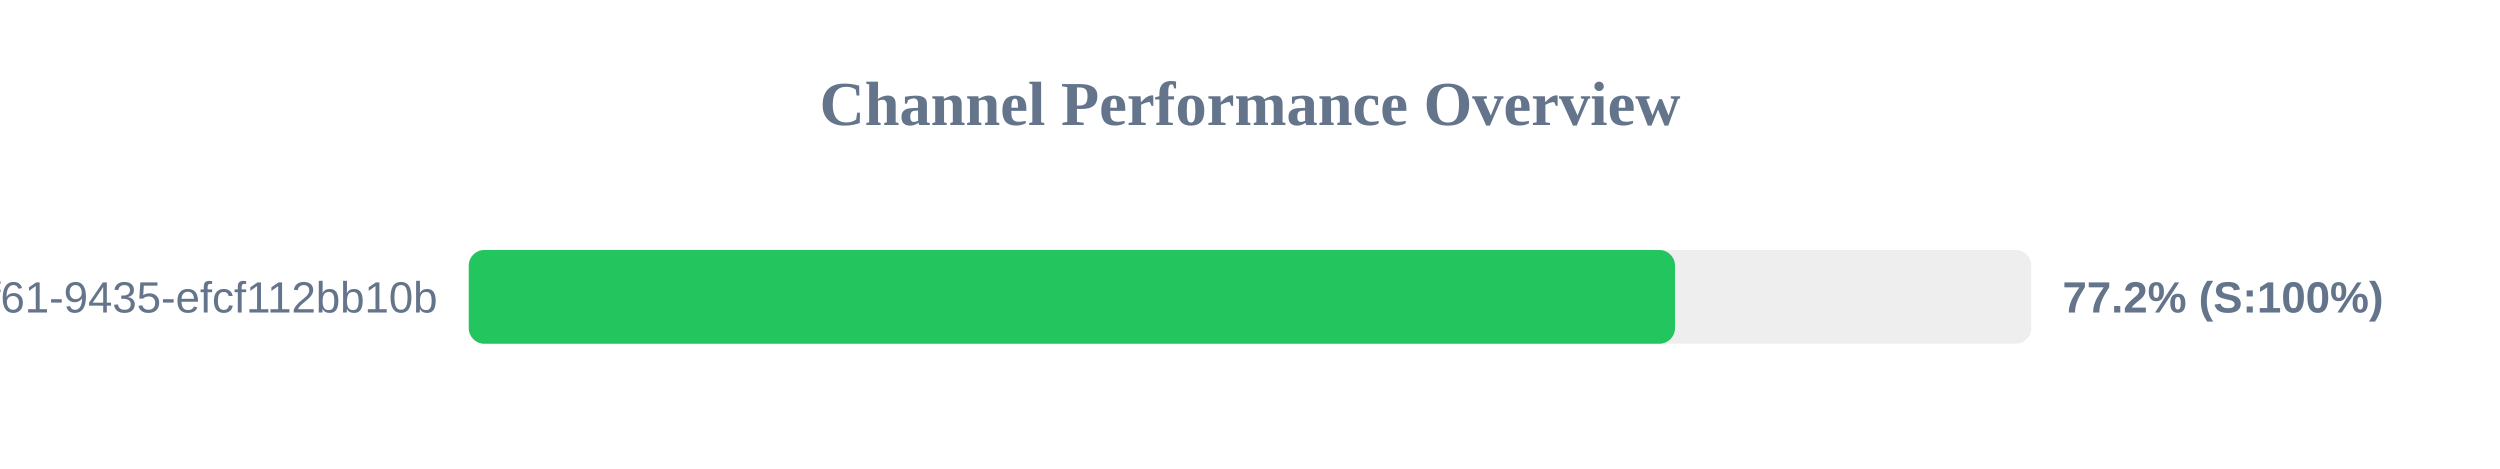
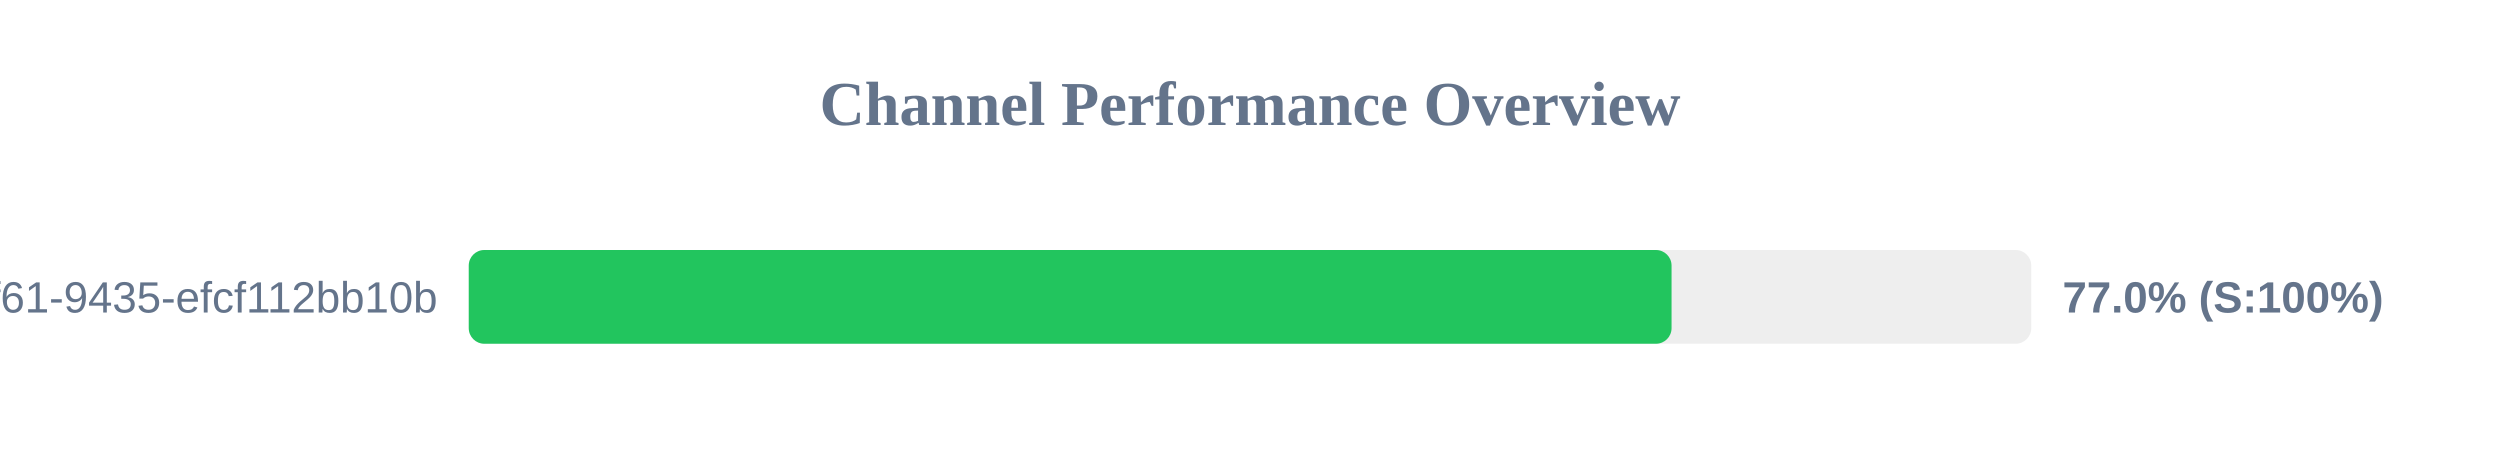
<svg xmlns="http://www.w3.org/2000/svg" width="800" height="150" version="1.1">
  <style>
        .row { font: 14px Arial; fill: #64748b; }
        .score { font: bold 14px Arial; fill: #64748b; }
    </style>
  <text x="400" y="40" text-anchor="middle" font-size="20px" font-weight="bold" fill="#64748b">Channel Performance Overview</text>
  <rect x="150" y="80" width="500" height="30" fill="#eee" rx="5" />
-   <rect x="150" y="80" width="386.0" height="30" fill="#22c55e" rx="5" />
+   <rect x="150" y="80" width="384.9" height="30" fill="#22c55e" rx="5" />
  <text x="140" y="100" text-anchor="end" class="row">?uuid=07c122ad-50b2-4f61-9435-efcf112bb10b</text>
-   <text x="660" y="100" text-anchor="start" class="score">77.2% (S:100%)</text>
+   <text x="660" y="100" text-anchor="start" class="score">77.0% (S:100%)</text>
</svg>
